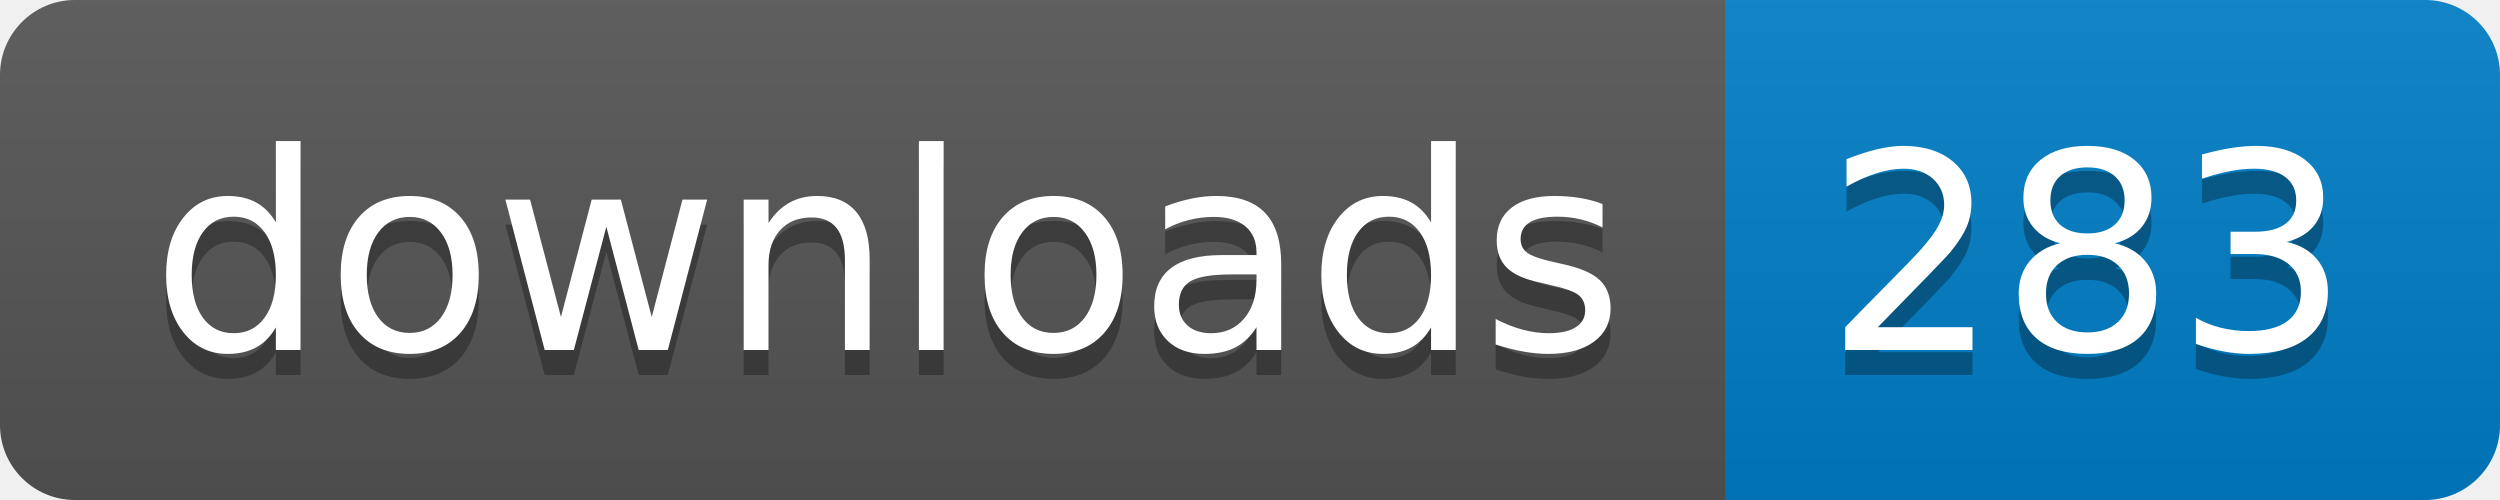
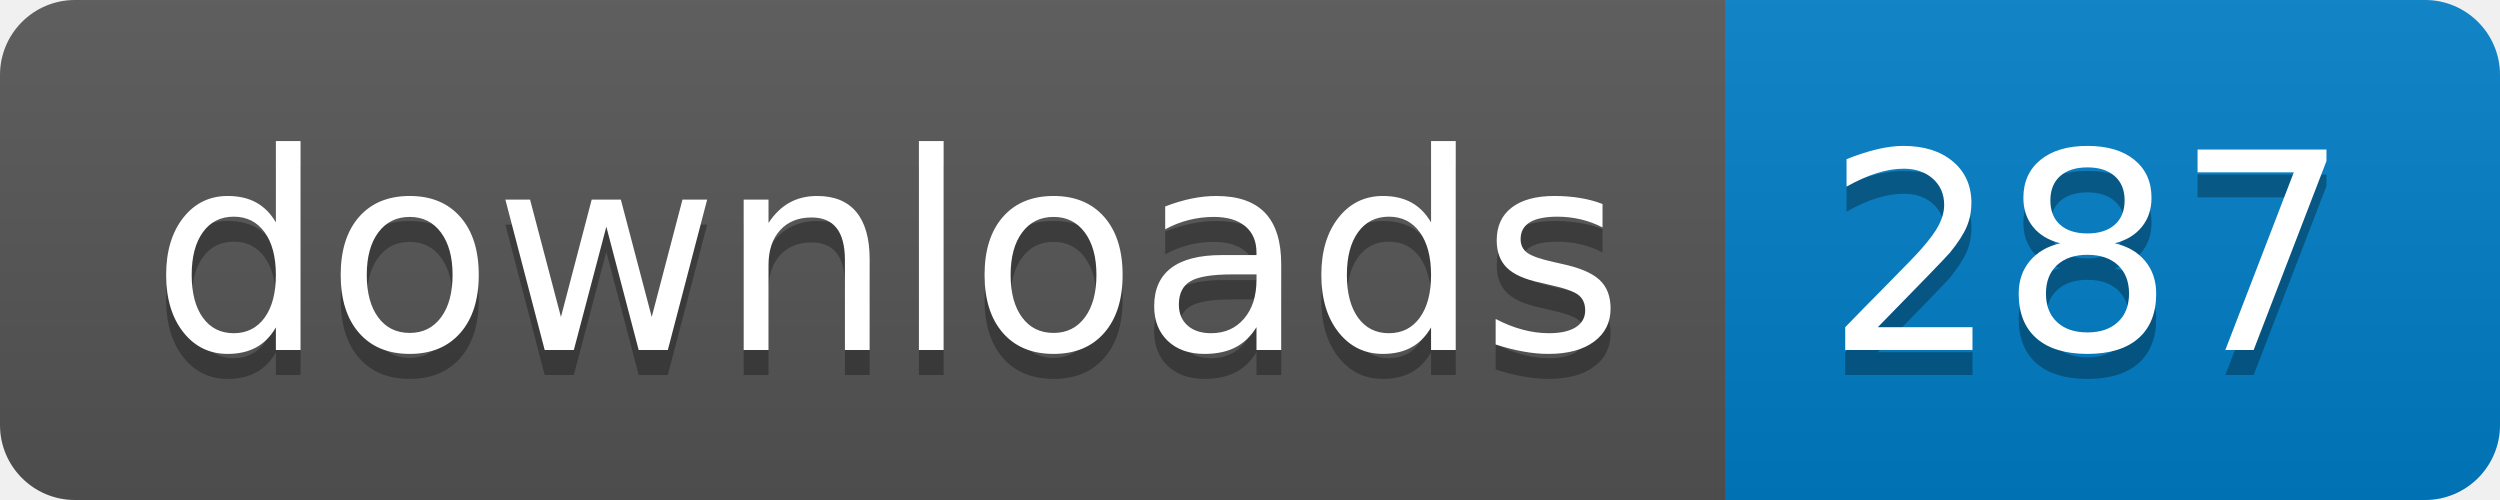
- <svg xmlns="http://www.w3.org/2000/svg" width="100" height="20" role="img" aria-label="downloads: 283">
+ <svg xmlns="http://www.w3.org/2000/svg" width="100" height="20" role="img" aria-label="downloads: 287">
  <linearGradient id="s" x2="0" y2="100%">
    <stop offset="0" stop-color="#bbb" stop-opacity=".1" />
    <stop offset="1" stop-opacity=".1" />
  </linearGradient>
  <clipPath id="r">
    <rect width="100" height="20" rx="3" fill="#fff" />
  </clipPath>
  <g clip-path="url(#r)">
    <rect width="69" height="20" fill="#555" />
    <rect x="69" width="31" height="20" fill="#007ec6" />
    <rect width="100" height="20" fill="url(#s)" />
  </g>
  <g fill="#fff" text-anchor="middle" font-family="Verdana,Geneva,DejaVu Sans,sans-serif" text-rendering="geometricPrecision" font-size="110">
    <text aria-hidden="true" x="355" y="150" fill="#010101" fill-opacity=".3" transform="scale(.1)" textLength="590">downloads</text>
    <text x="355" y="140" transform="scale(.1)" fill="#fff" textLength="590">downloads</text>
-     <text aria-hidden="true" x="835" y="150" fill="#010101" fill-opacity=".3" transform="scale(.1)" textLength="210">283</text>
-     <text x="835" y="140" transform="scale(.1)" fill="#fff" textLength="210">283</text>
+     <text aria-hidden="true" x="835" y="150" fill="#010101" fill-opacity=".3" transform="scale(.1)" textLength="210">287</text>
+     <text x="835" y="140" transform="scale(.1)" fill="#fff" textLength="210">287</text>
  </g>
</svg>
